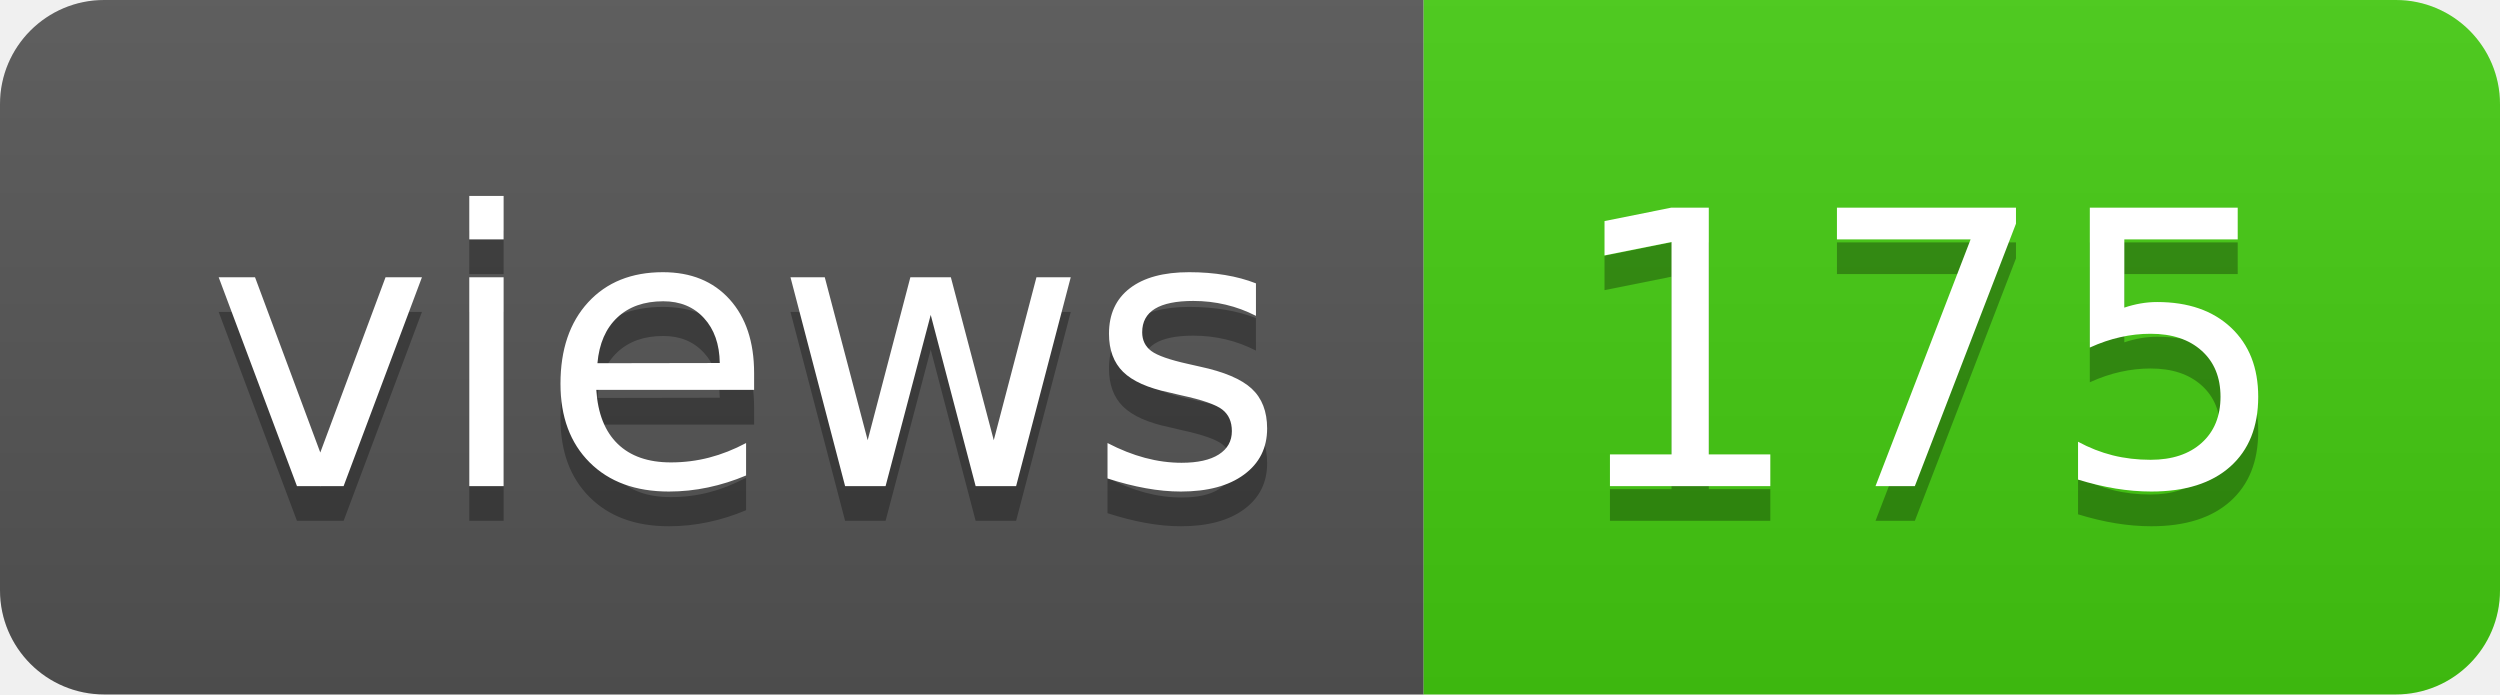
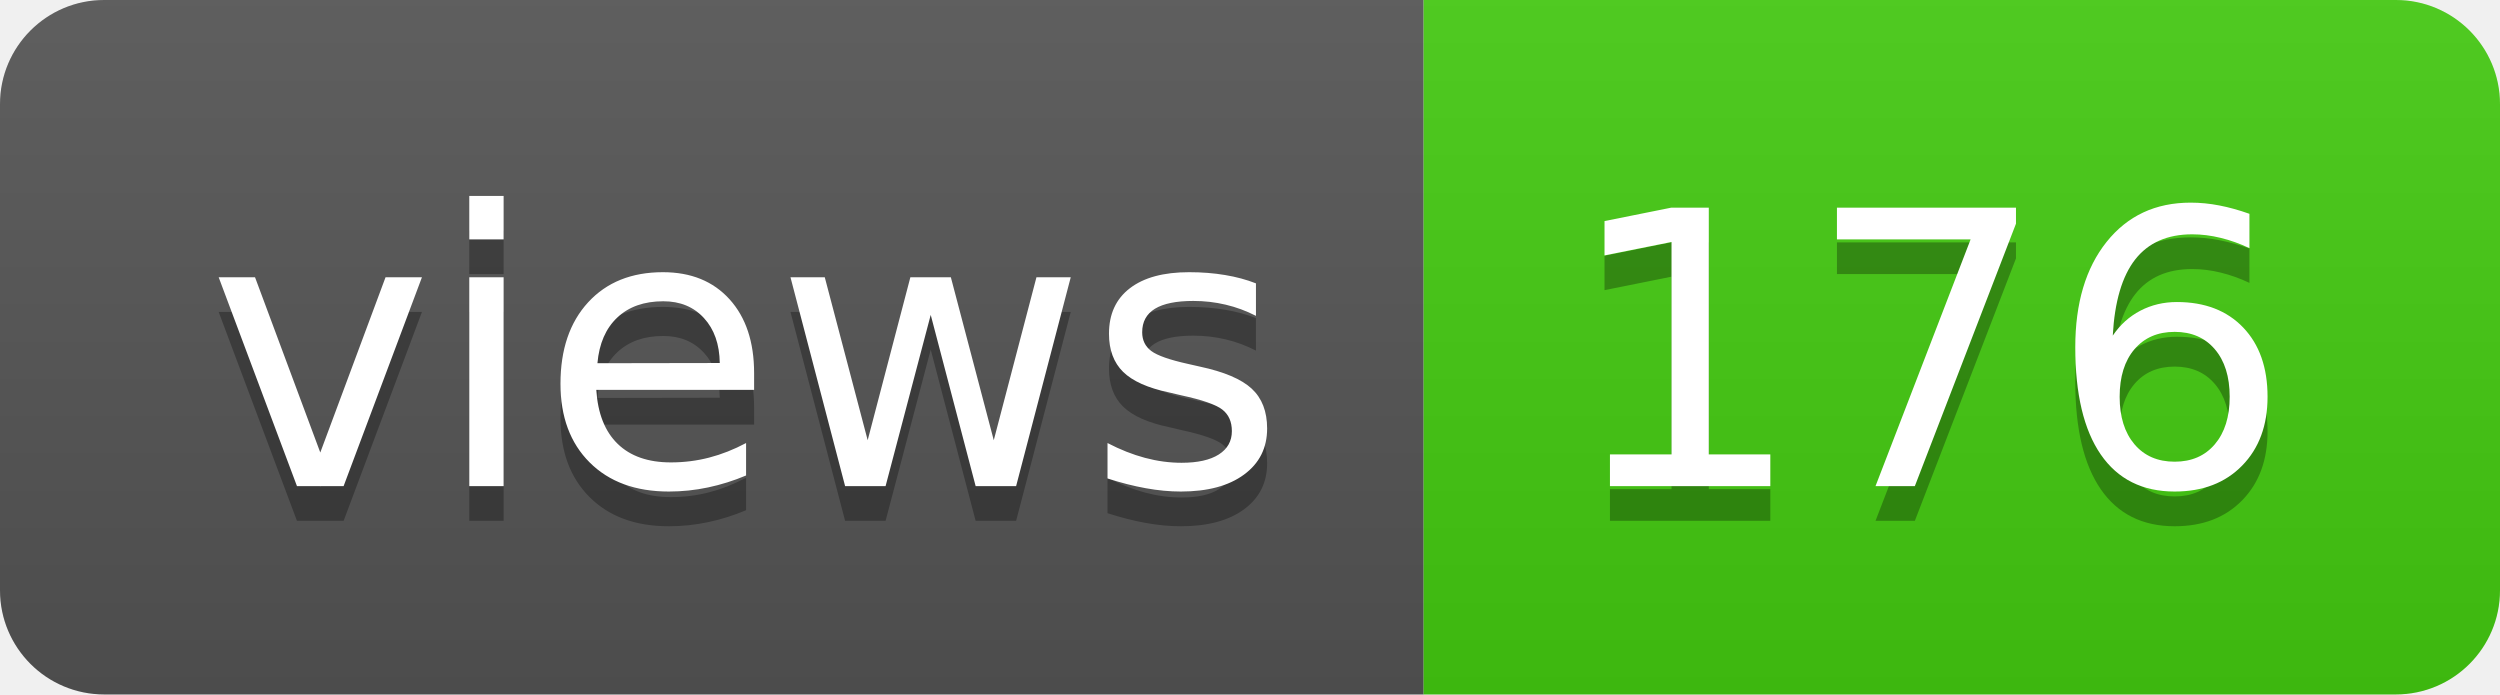
- <svg xmlns="http://www.w3.org/2000/svg" width="72" height="20" role="img" aria-label="views: 175">
+ <svg xmlns="http://www.w3.org/2000/svg" width="72" height="20" role="img" aria-label="views: 176">
  <linearGradient id="s" x2="0" y2="100%">
    <stop offset="0" stop-color="#bbb" stop-opacity=".1" />
    <stop offset="1" stop-opacity=".1" />
  </linearGradient>
  <clipPath id="r">
    <rect width="72" height="20" rx="3" fill="#fff" />
  </clipPath>
  <g clip-path="url(#r)">
    <rect width="41" height="20" fill="#555" />
    <rect x="41" width="31" height="20" fill="#4c1" />
    <rect width="72" height="20" fill="url(#s)" />
  </g>
  <g fill="#fff" text-anchor="middle" font-family="Verdana,Geneva,DejaVu Sans,sans-serif" text-rendering="geometricPrecision" font-size="110">
    <text aria-hidden="true" x="215" y="150" fill="#010101" fill-opacity=".3" transform="scale(.1)" textLength="310">views</text>
    <text x="215" y="140" transform="scale(.1)" fill="#fff" textLength="310">views</text>
-     <text aria-hidden="true" x="555" y="150" fill="#010101" fill-opacity=".3" transform="scale(.1)" textLength="210">175</text>
-     <text x="555" y="140" transform="scale(.1)" fill="#fff" textLength="210">175</text>
+     <text aria-hidden="true" x="555" y="150" fill="#010101" fill-opacity=".3" transform="scale(.1)" textLength="210">176</text>
+     <text x="555" y="140" transform="scale(.1)" fill="#fff" textLength="210">176</text>
  </g>
</svg>
